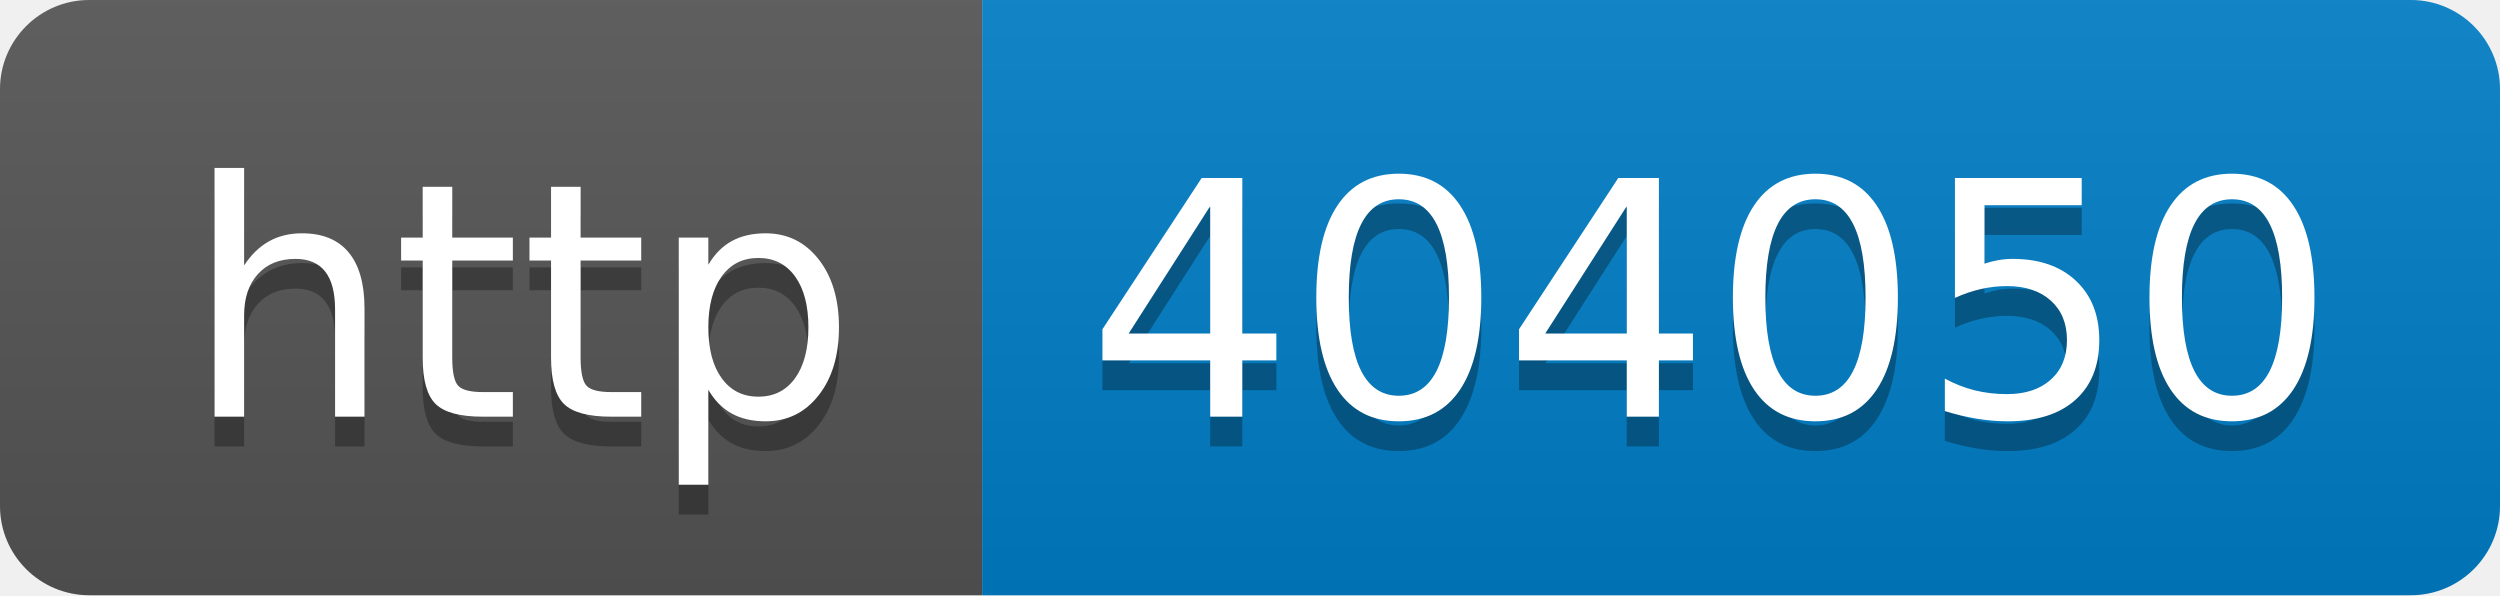
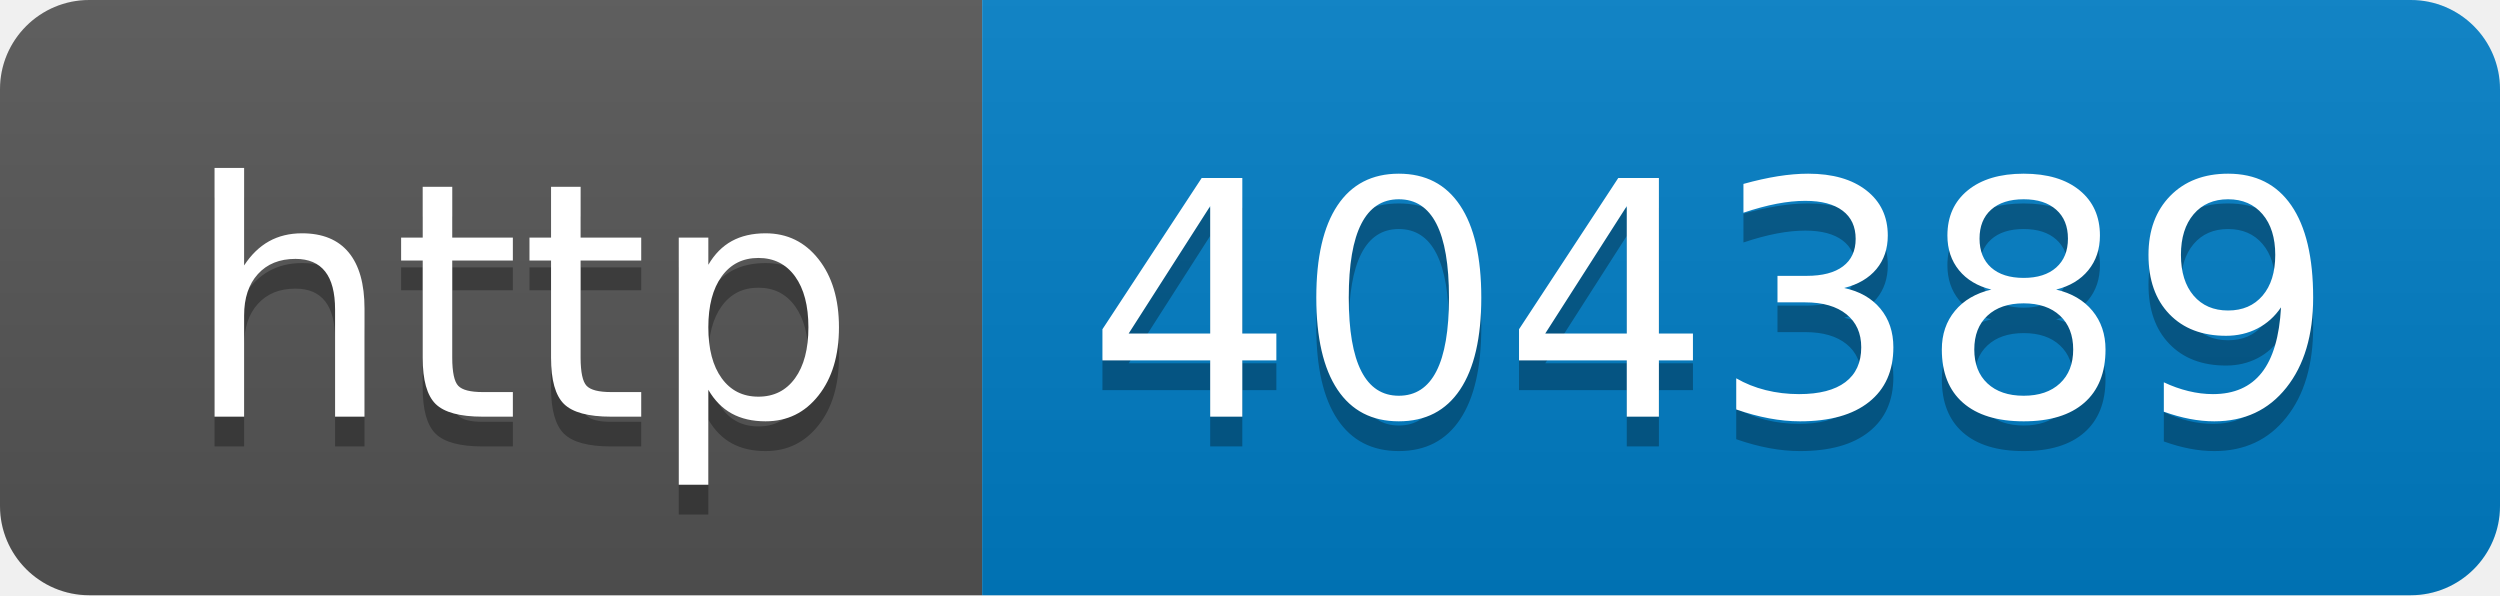
- <svg xmlns="http://www.w3.org/2000/svg" width="84" height="20" role="img" aria-label="http: 404050">
+ <svg xmlns="http://www.w3.org/2000/svg" width="84" height="20" role="img" aria-label="http: 404389">
  <linearGradient id="s" x2="0" y2="100%">
    <stop offset="0" stop-color="#bbb" stop-opacity=".1" />
    <stop offset="1" stop-opacity=".1" />
  </linearGradient>
  <clipPath id="r">
    <rect width="84" height="20" rx="3" fill="#fff" />
  </clipPath>
  <g clip-path="url(#r)">
    <rect width="33" height="20" fill="#555" />
    <rect x="33" width="51" height="20" fill="#007ec6" />
    <rect width="84" height="20" fill="url(#s)" />
  </g>
  <g fill="#fff" text-anchor="middle" font-family="Verdana,Geneva,DejaVu Sans,sans-serif" text-rendering="geometricPrecision" font-size="110">
    <text aria-hidden="true" x="175" y="150" fill="#010101" fill-opacity=".3" transform="scale(.1)" textLength="230">http</text>
    <text x="175" y="140" transform="scale(.1)" fill="#fff" textLength="230">http</text>
-     <text aria-hidden="true" x="575" y="150" fill="#010101" fill-opacity=".3" transform="scale(.1)" textLength="410">404050</text>
-     <text x="575" y="140" transform="scale(.1)" fill="#fff" textLength="410">404050</text>
+     <text aria-hidden="true" x="575" y="150" fill="#010101" fill-opacity=".3" transform="scale(.1)" textLength="410">404389</text>
+     <text x="575" y="140" transform="scale(.1)" fill="#fff" textLength="410">404389</text>
  </g>
</svg>
